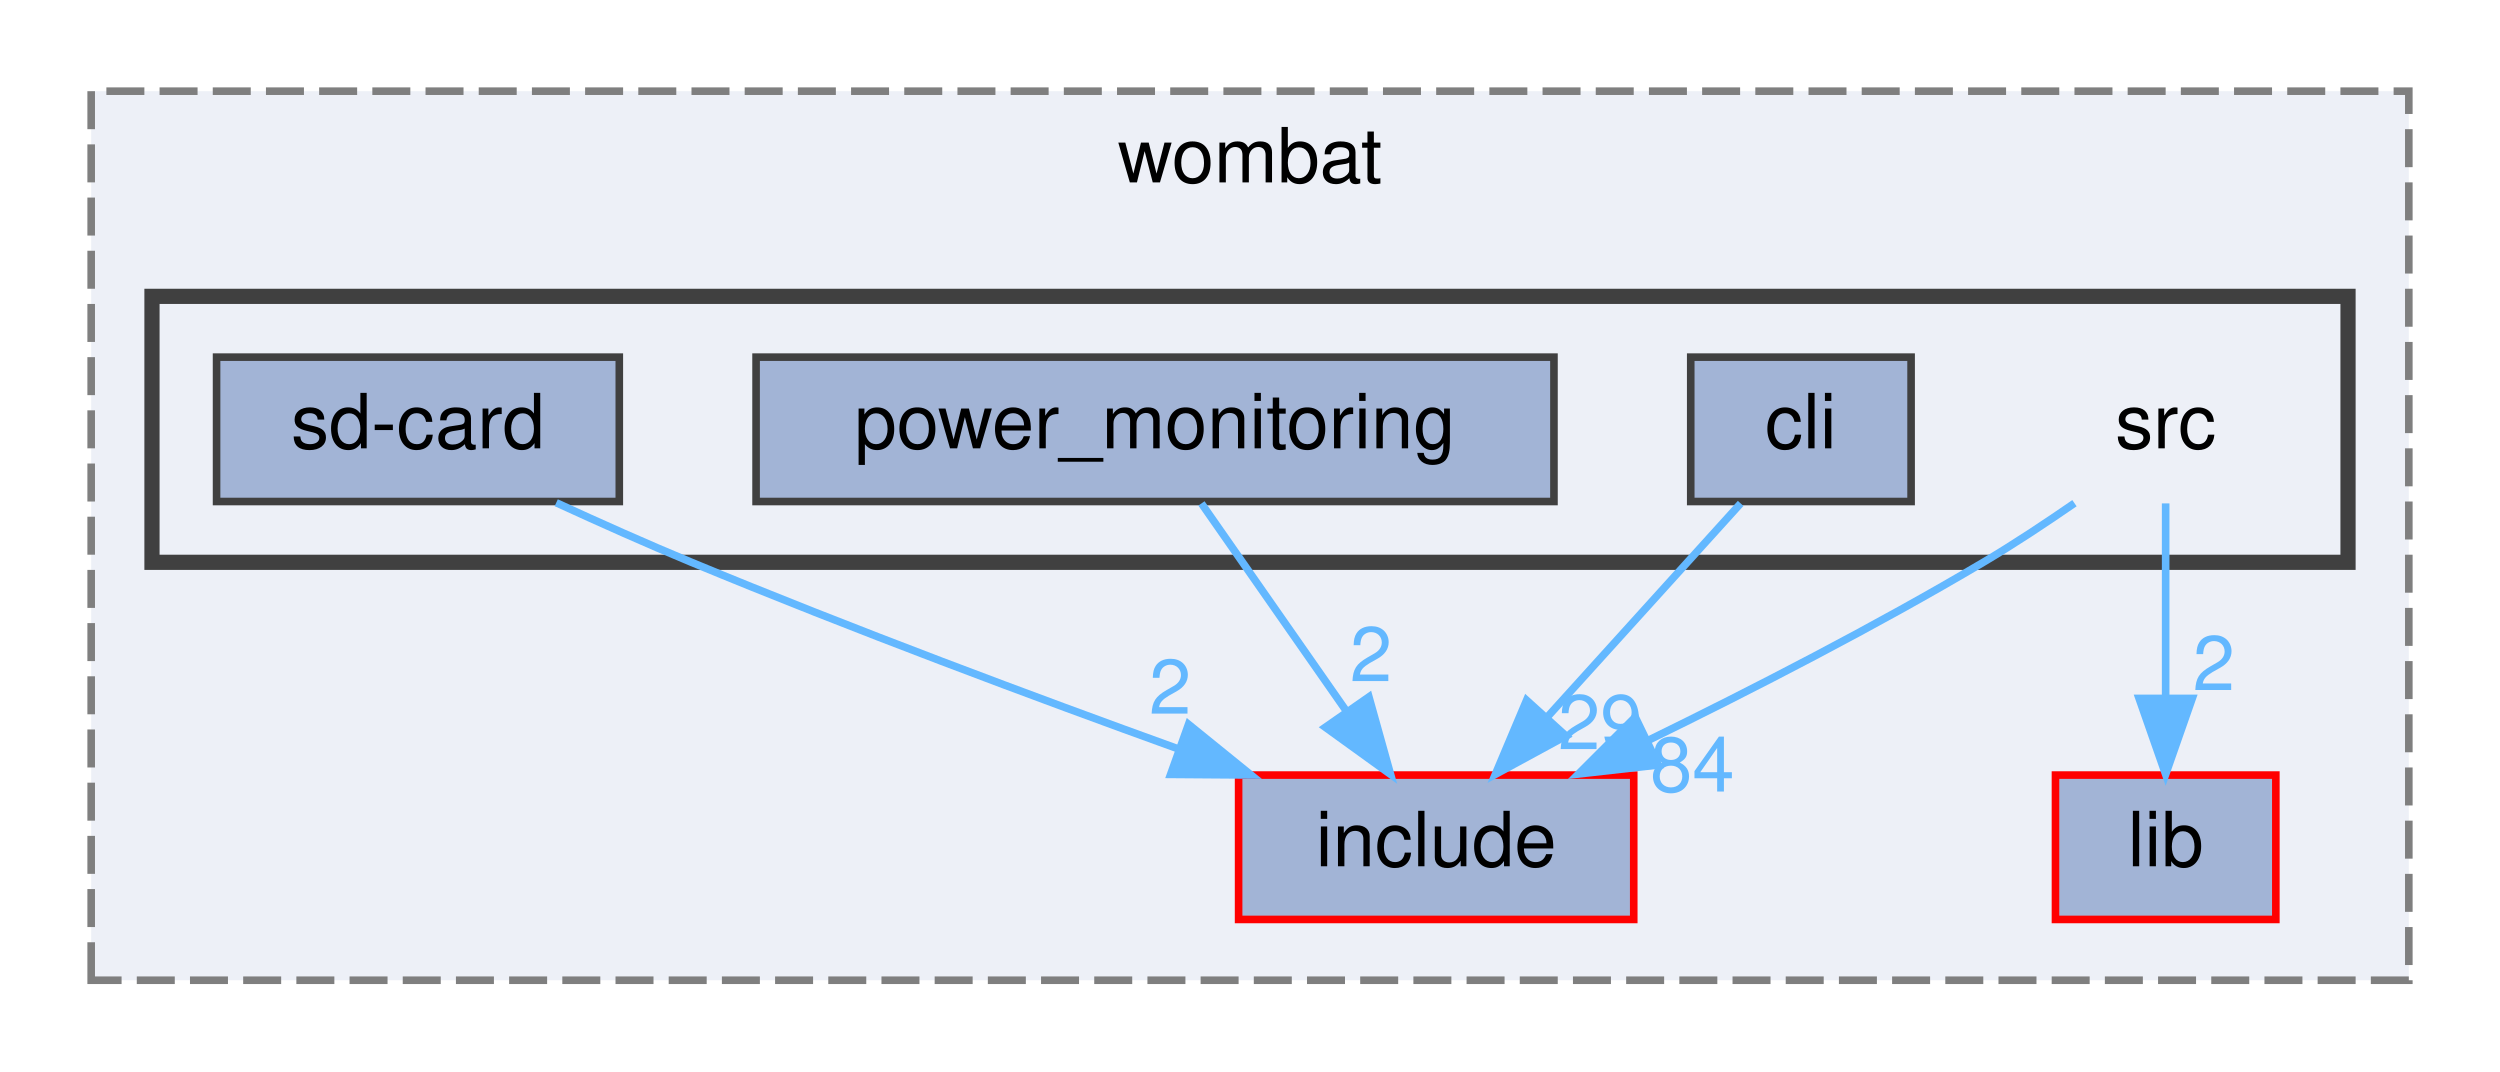
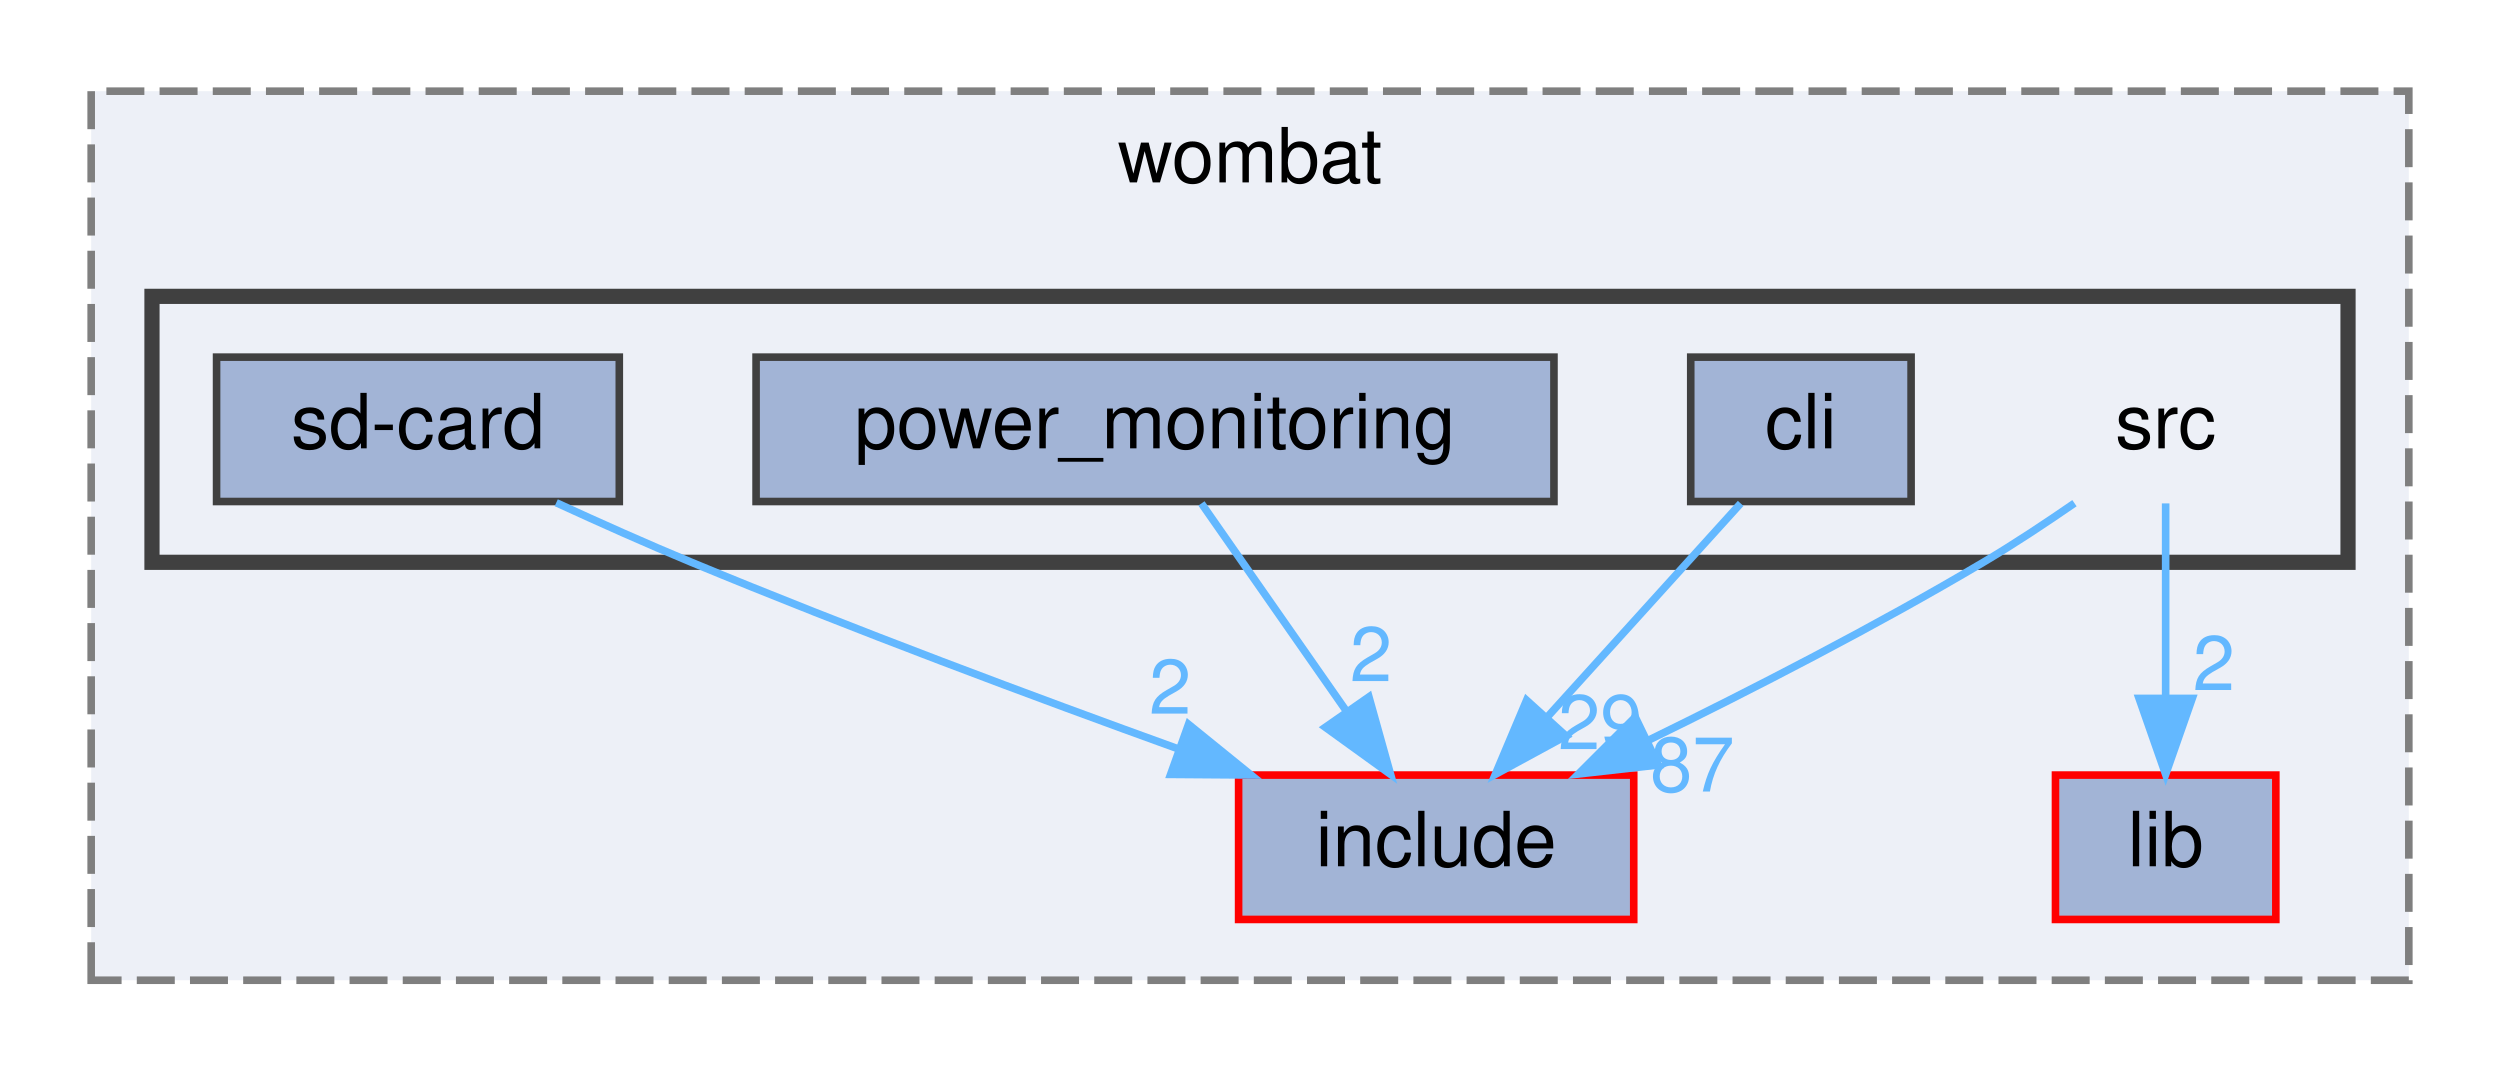
<svg xmlns="http://www.w3.org/2000/svg" xmlns:xlink="http://www.w3.org/1999/xlink" width="329pt" height="141pt" viewBox="0.00 0.00 329.00 141.00">
  <g id="graph0" class="graph" transform="scale(1 1) rotate(0) translate(4 137)">
    <g id="clust1" class="cluster">
      <g id="a_clust1">
        <a xlink:href="dir_a2666ece60dde946aac962d01f4de38f.html" target="_top" xlink:title="wombat">
          <polygon fill="#edf0f7" stroke="#7f7f7f" stroke-dasharray="5,2" points="8,-8 8,-125 313,-125 313,-8 8,-8" />
          <text text-anchor="middle" x="160.5" y="-113" font-family="Helvetica,sans-Serif" font-size="10.00">wombat</text>
        </a>
      </g>
    </g>
    <g id="clust2" class="cluster">
      <g id="a_clust2">
        <a xlink:href="dir_e79d578d7f85ef1913c57f714dd694b1.html" target="_top">
          <polygon fill="#edf0f7" stroke="#404040" stroke-width="2" points="16,-63 16,-98 305,-98 305,-63 16,-63" />
        </a>
      </g>
    </g>
    <g id="node1" class="node">
      <g id="a_node1">
        <a xlink:href="dir_d0384342543f67451a573d7221124c26.html" target="_top" xlink:title="include">
          <polygon fill="#a2b4d6" stroke="red" points="211,-35 159,-35 159,-16 211,-16 211,-35" />
          <text text-anchor="middle" x="185" y="-23" font-family="Helvetica,sans-Serif" font-size="10.00">include</text>
        </a>
      </g>
    </g>
    <g id="node2" class="node">
      <g id="a_node2">
        <a xlink:href="dir_ff0fc4bcb23bb8e139bf6a61d2efec67.html" target="_top" xlink:title="lib">
          <polygon fill="#a2b4d6" stroke="red" points="295.5,-35 266.5,-35 266.5,-16 295.5,-16 295.5,-35" />
          <text text-anchor="middle" x="281" y="-23" font-family="Helvetica,sans-Serif" font-size="10.00">lib</text>
        </a>
      </g>
    </g>
    <g id="node3" class="node">
      <text text-anchor="middle" x="281" y="-78" font-family="Helvetica,sans-Serif" font-size="10.00">src</text>
    </g>
    <g id="edge1" class="edge">
      <path fill="none" stroke="#63b8ff" d="M269,-70.78C265.22,-68.17 261,-65.37 257,-63 242.84,-54.6 226.51,-46.22 212.99,-39.61" />
      <polygon fill="#63b8ff" stroke="#63b8ff" points="214.24,-36.33 203.71,-35.14 211.2,-42.63 214.24,-36.33" />
      <g id="a_edge1-headlabel">
-         <a xlink:href="dir_000019_000008.html" target="_top" xlink:title="84">
-           <text text-anchor="middle" x="218.71" y="-32.83" font-family="Helvetica,sans-Serif" font-size="10.00" fill="#63b8ff">84</text>
+         <a xlink:href="dir_000019_000008.html" target="_top" xlink:title="87">
+           <text text-anchor="middle" x="218.71" y="-32.83" font-family="Helvetica,sans-Serif" font-size="10.00" fill="#63b8ff">87</text>
        </a>
      </g>
    </g>
    <g id="edge2" class="edge">
      <path fill="none" stroke="#63b8ff" d="M281,-70.75C281,-63.8 281,-53.85 281,-45.13" />
      <polygon fill="#63b8ff" stroke="#63b8ff" points="284.5,-45.09 281,-35.09 277.5,-45.09 284.5,-45.09" />
      <g id="a_edge2-headlabel">
        <a xlink:href="dir_000019_000010.html" target="_top" xlink:title="2">
          <text text-anchor="middle" x="287.34" y="-46.18" font-family="Helvetica,sans-Serif" font-size="10.00" fill="#63b8ff">2</text>
        </a>
      </g>
    </g>
    <g id="node4" class="node">
      <g id="a_node4">
        <a xlink:href="dir_8b21b1686340a4d26c57e3874d58ae0a.html" target="_top" xlink:title="cli">
          <polygon fill="#a2b4d6" stroke="#404040" points="247.5,-90 218.5,-90 218.5,-71 247.5,-71 247.5,-90" />
          <text text-anchor="middle" x="233" y="-78" font-family="Helvetica,sans-Serif" font-size="10.00">cli</text>
        </a>
      </g>
    </g>
    <g id="edge3" class="edge">
      <path fill="none" stroke="#63b8ff" d="M225.07,-70.75C218.15,-63.11 207.93,-51.82 199.55,-42.56" />
      <polygon fill="#63b8ff" stroke="#63b8ff" points="202.09,-40.15 192.78,-35.09 196.9,-44.85 202.09,-40.15" />
      <g id="a_edge3-headlabel">
        <a xlink:href="dir_000002_000008.html" target="_top" xlink:title="29">
          <text text-anchor="middle" x="206.6" y="-38.41" font-family="Helvetica,sans-Serif" font-size="10.00" fill="#63b8ff">29</text>
        </a>
      </g>
    </g>
    <g id="node5" class="node">
      <g id="a_node5">
        <a xlink:href="dir_d5c313604f7a8e28963faab8116c1a9c.html" target="_top" xlink:title="power_monitoring">
          <polygon fill="#a2b4d6" stroke="#404040" points="200.5,-90 95.5,-90 95.5,-71 200.5,-71 200.5,-90" />
          <text text-anchor="middle" x="148" y="-78" font-family="Helvetica,sans-Serif" font-size="10.00">power_monitoring</text>
        </a>
      </g>
    </g>
    <g id="edge4" class="edge">
      <path fill="none" stroke="#63b8ff" d="M154.11,-70.75C159.28,-63.34 166.85,-52.5 173.19,-43.41" />
      <polygon fill="#63b8ff" stroke="#63b8ff" points="176.15,-45.29 179,-35.09 170.41,-41.29 176.15,-45.29" />
      <g id="a_edge4-headlabel">
        <a xlink:href="dir_000016_000008.html" target="_top" xlink:title="2">
          <text text-anchor="middle" x="176.42" y="-47.36" font-family="Helvetica,sans-Serif" font-size="10.00" fill="#63b8ff">2</text>
        </a>
      </g>
    </g>
    <g id="node6" class="node">
      <g id="a_node6">
        <a xlink:href="dir_3334e6296d4872ad5c54f757af9ece9d.html" target="_top" xlink:title="sd-card">
          <polygon fill="#a2b4d6" stroke="#404040" points="77.5,-90 24.5,-90 24.5,-71 77.5,-71 77.5,-90" />
          <text text-anchor="middle" x="51" y="-78" font-family="Helvetica,sans-Serif" font-size="10.00">sd-card</text>
        </a>
      </g>
    </g>
    <g id="edge5" class="edge">
      <path fill="none" stroke="#63b8ff" d="M69.2,-70.84C74.86,-68.24 81.16,-65.42 87,-63 108.14,-54.23 132.21,-45.25 151.21,-38.39" />
      <polygon fill="#63b8ff" stroke="#63b8ff" points="152.41,-41.68 160.64,-35.01 150.05,-35.09 152.41,-41.68" />
      <g id="a_edge5-headlabel">
        <a xlink:href="dir_000018_000008.html" target="_top" xlink:title="2">
          <text text-anchor="middle" x="149.99" y="-43.07" font-family="Helvetica,sans-Serif" font-size="10.00" fill="#63b8ff">2</text>
        </a>
      </g>
    </g>
  </g>
</svg>
